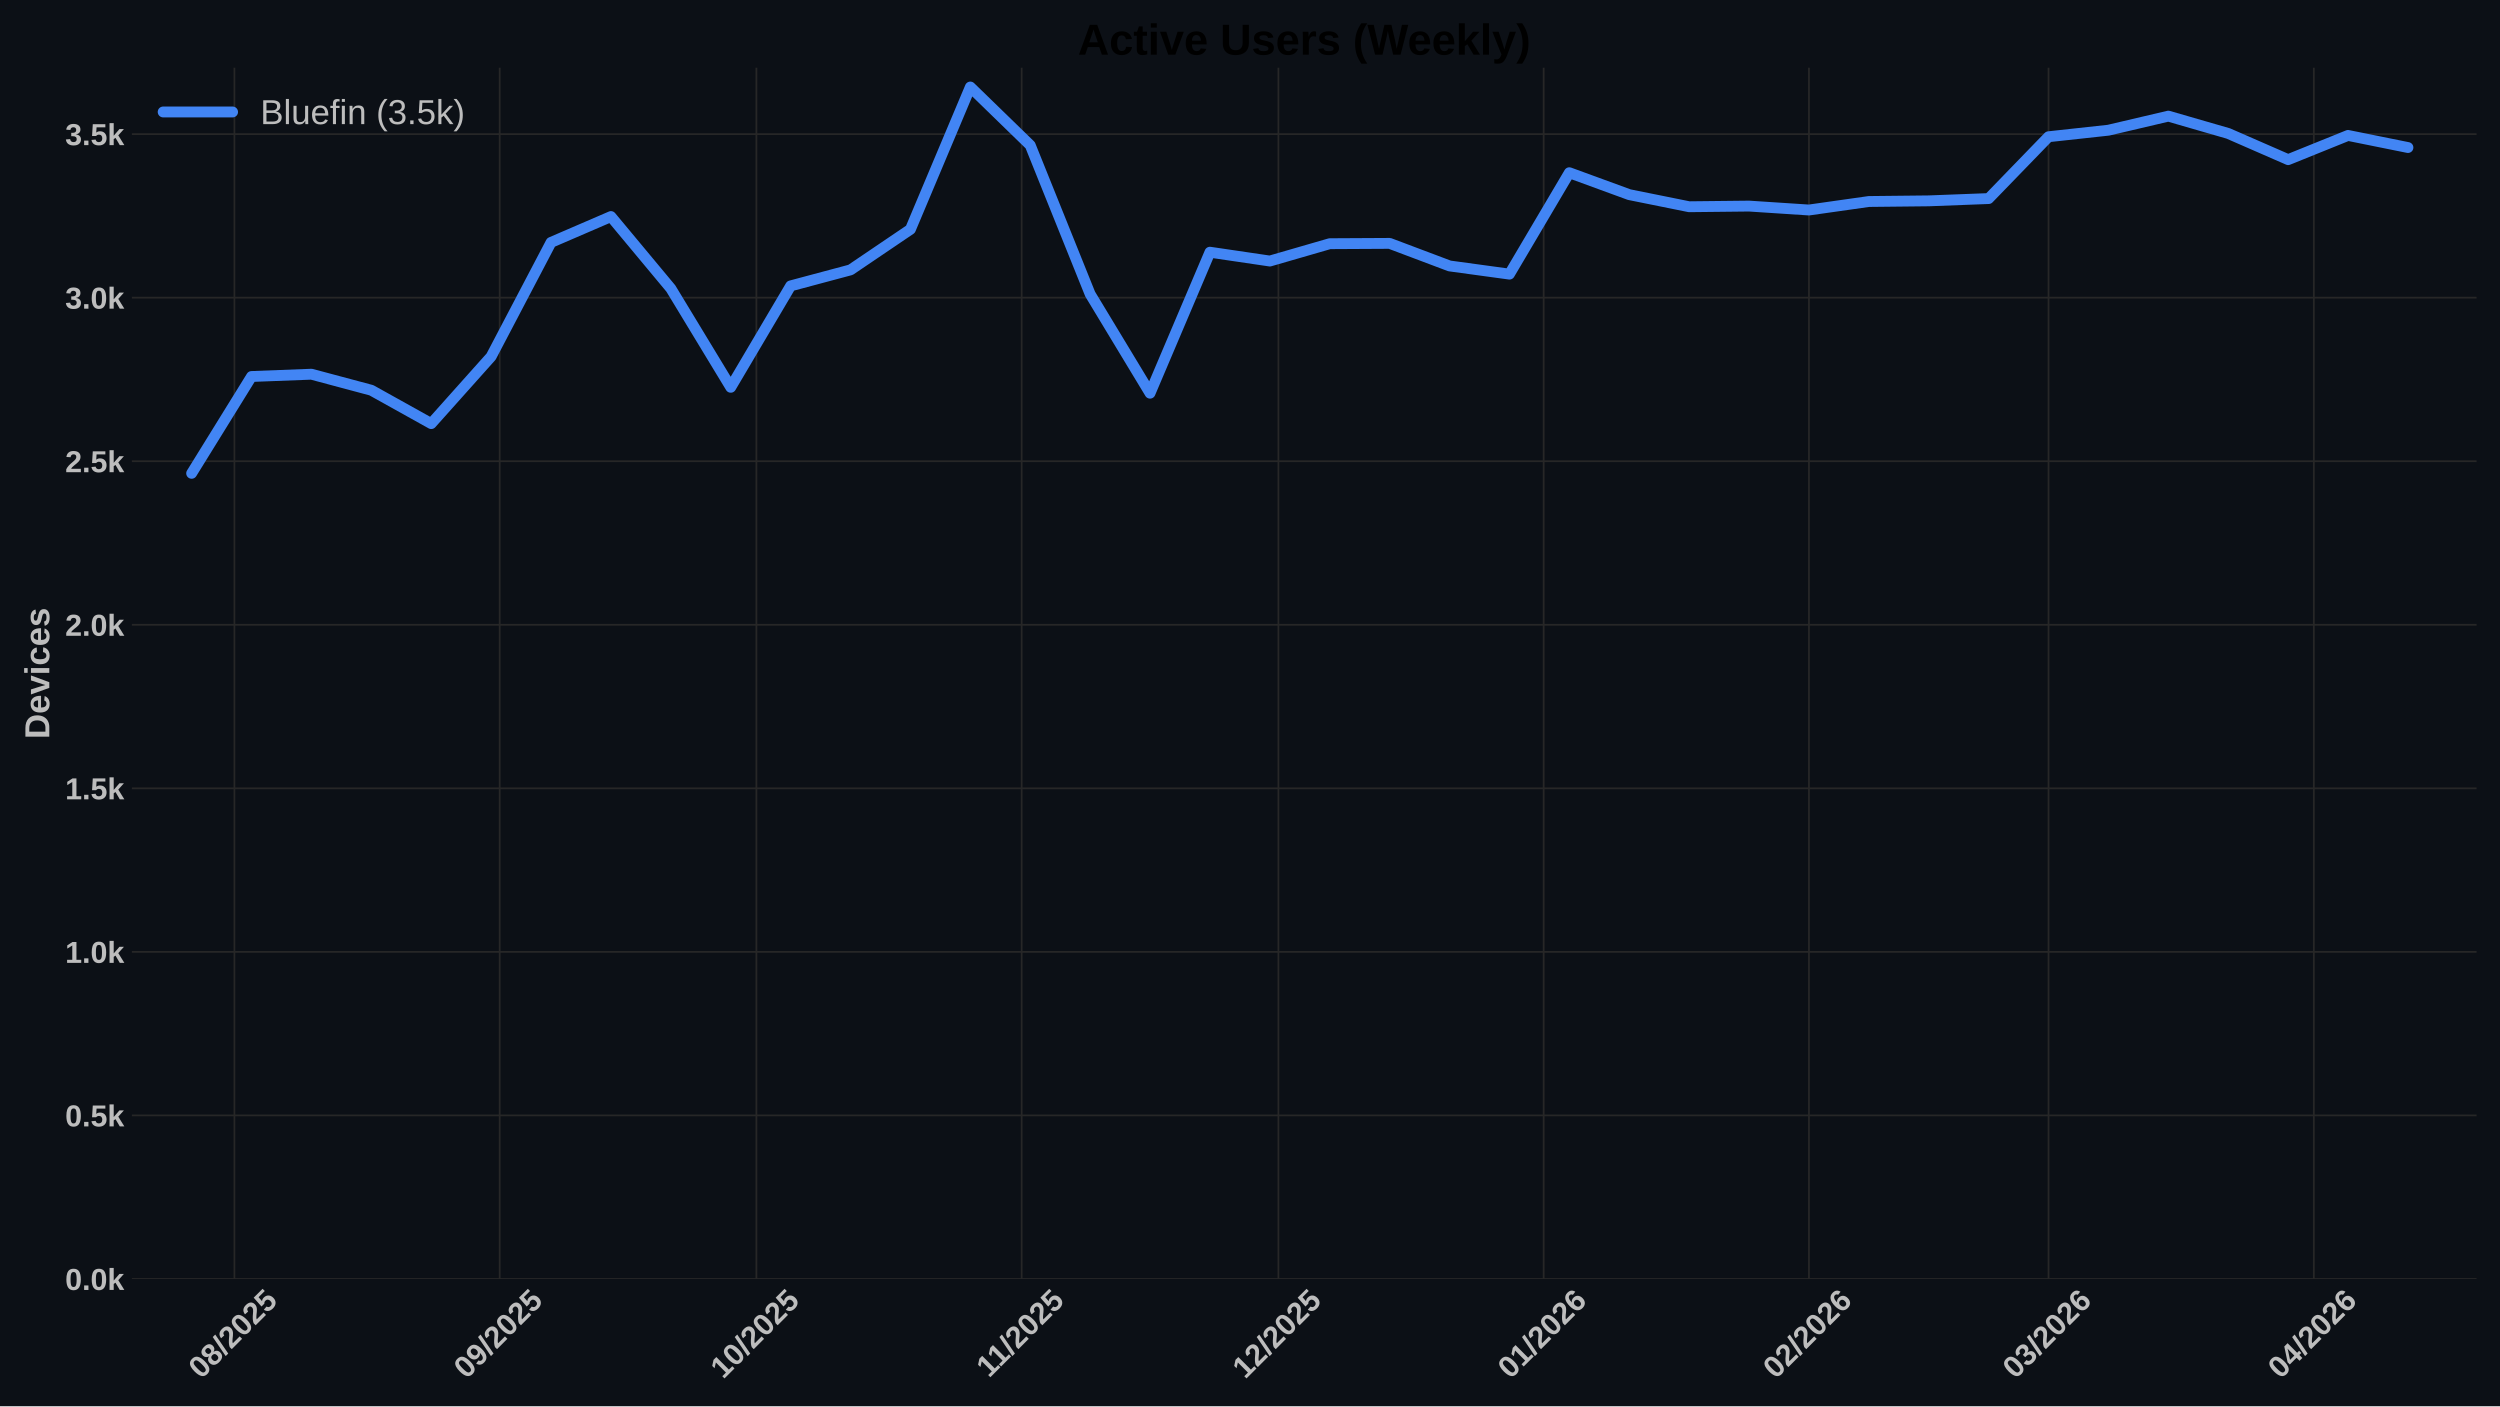
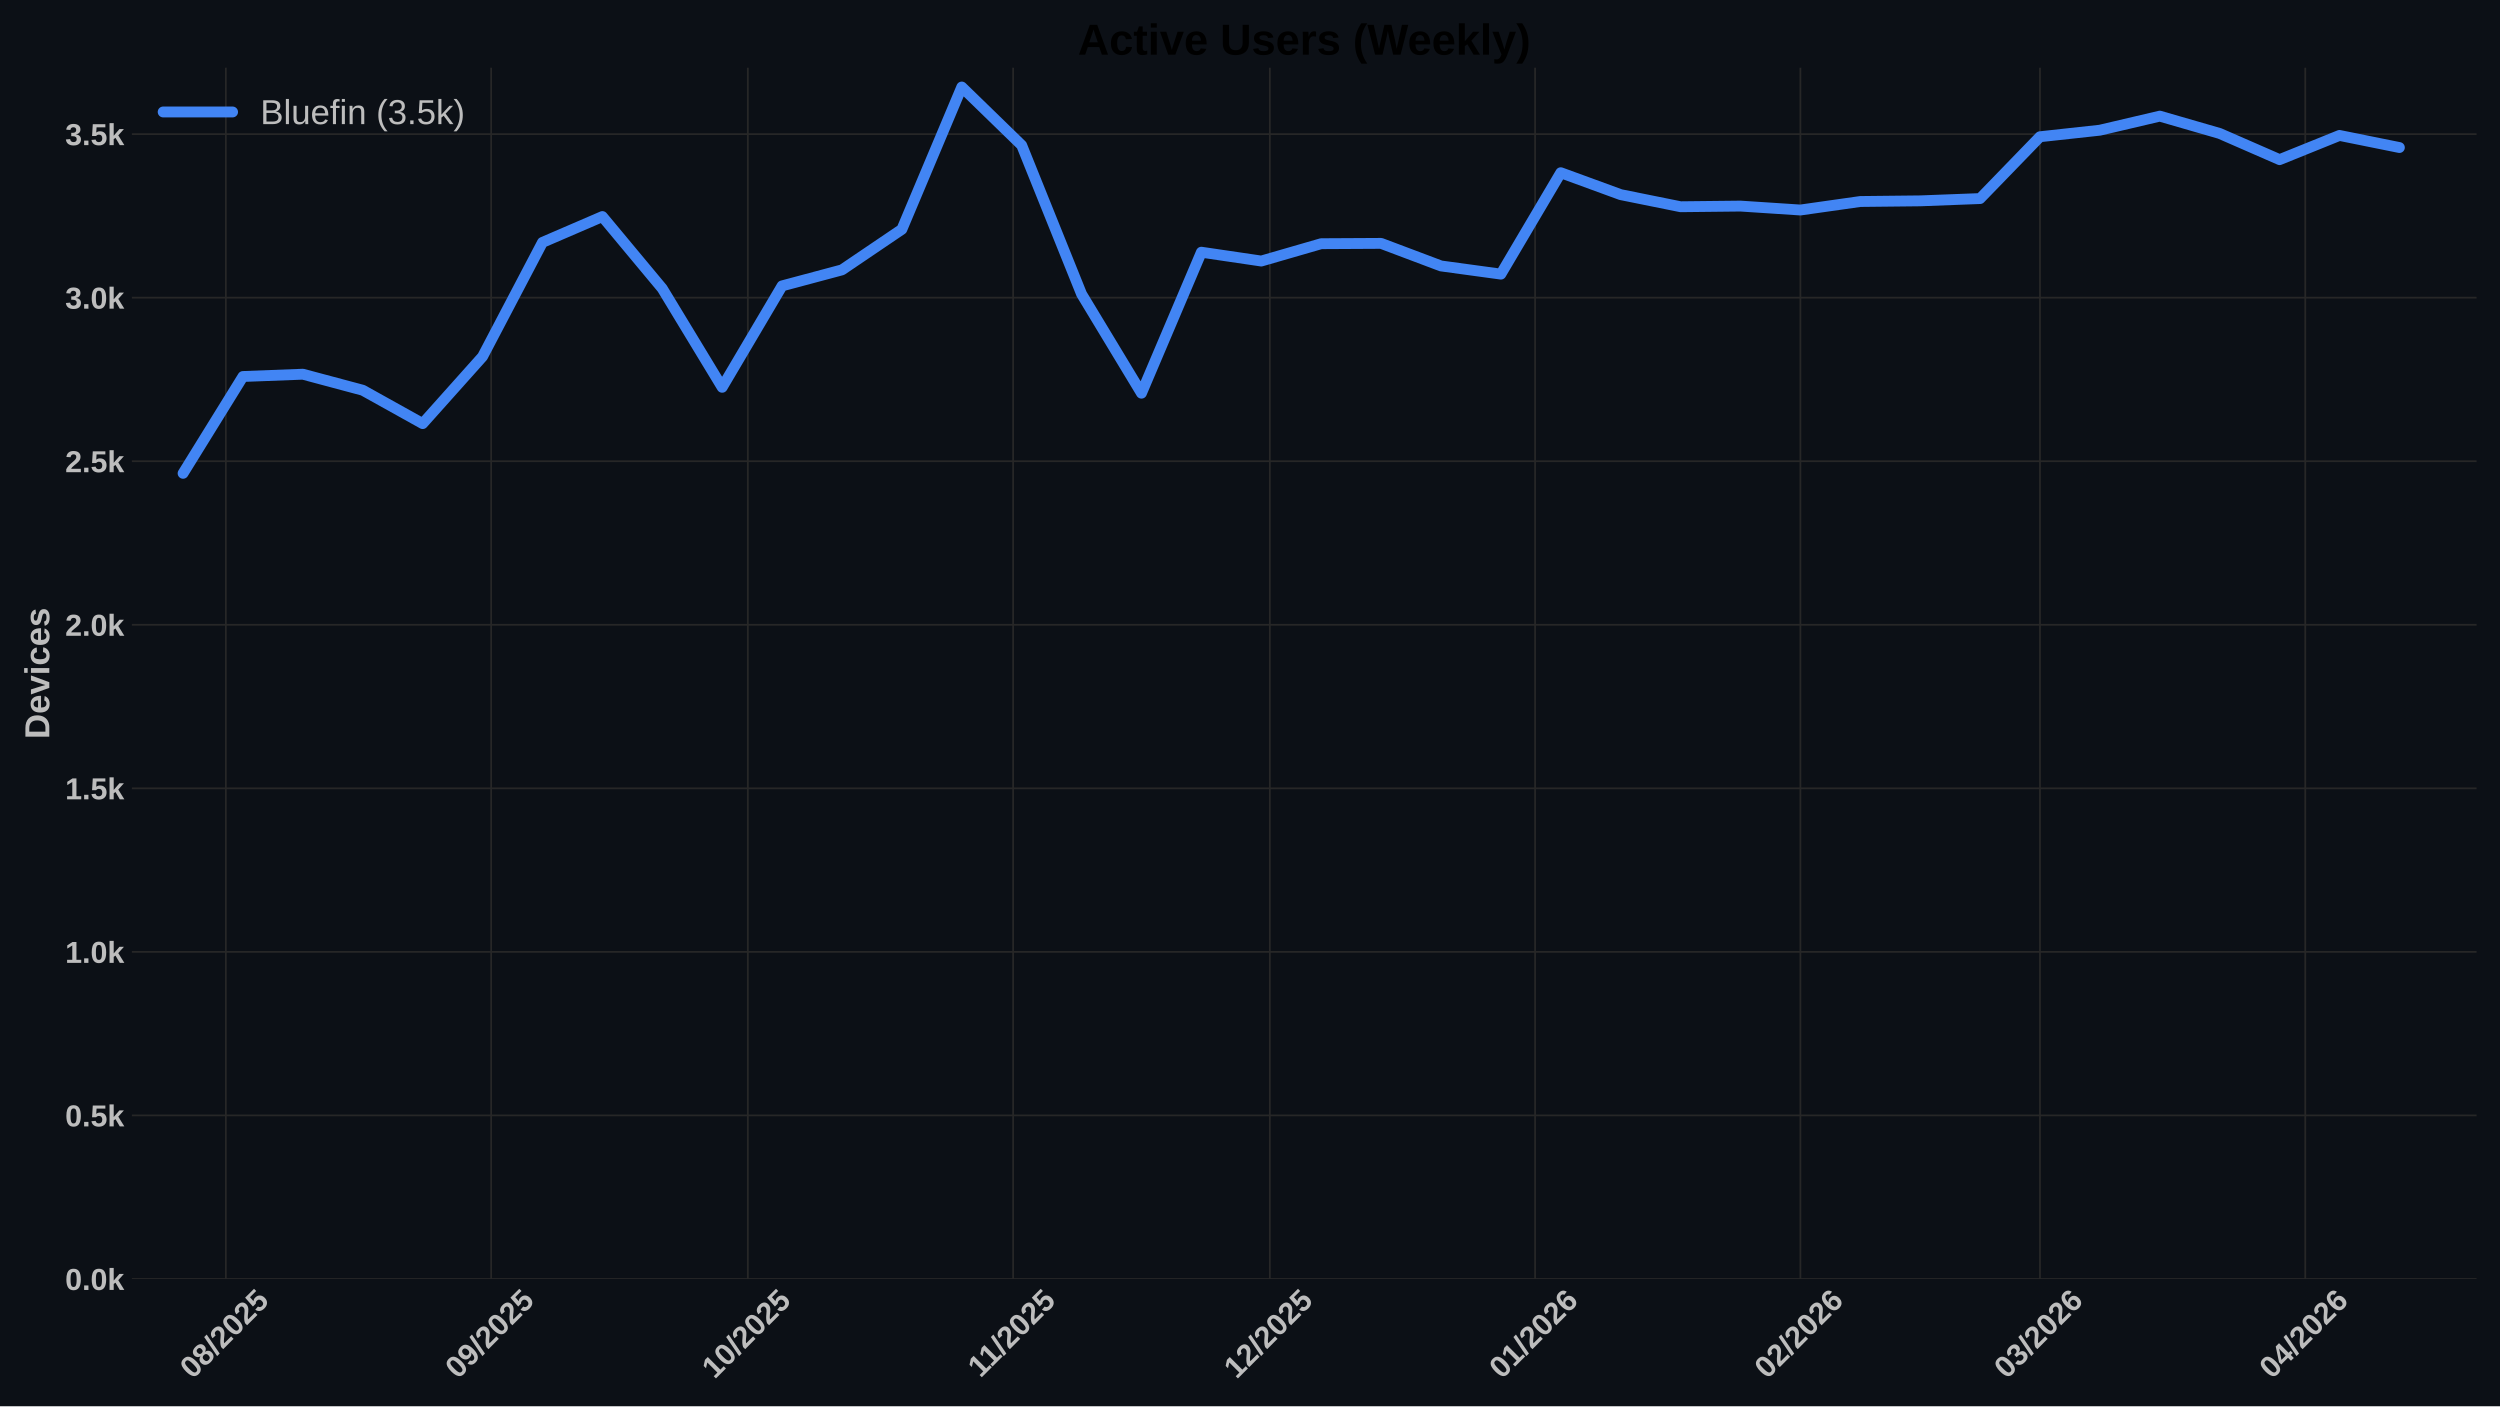
<svg xmlns="http://www.w3.org/2000/svg" xmlns:xlink="http://www.w3.org/1999/xlink" width="1152pt" height="648pt" viewBox="0 0 1152 648" version="1.1">
  <defs>
    <style type="text/css">*{stroke-linejoin: round; stroke-linecap: butt}</style>
  </defs>
  <g id="figure_1">
    <g id="patch_1">
      <path d="M 0 648  L 1152 648  L 1152 0  L 0 0  z " style="fill: #0c1016" />
    </g>
    <g id="axes_1">
      <g id="patch_2">
        <path d="M 60.78 589.343  L 1141.2 589.343  L 1141.2 31.2  L 60.78 31.2  z " style="fill: #0c1016" />
      </g>
      <g id="matplotlib.axis_1">
        <g id="xtick_1">
          <g id="line2d_1">
-             <path d="M 108.023 589.343  L 108.023 31.2  " clip-path="url(#p910d675ae1)" style="fill: none; stroke: #272727; stroke-width: 0.8; stroke-linecap: round" />
+             <path d="M 104.078 589.343  L 104.078 31.2  " clip-path="url(#p07242f2005)" style="fill: none; stroke: #272727; stroke-width: 0.8; stroke-linecap: round" />
          </g>
          <g id="line2d_2" />
          <g id="text_1">
-             <g style="fill: #bdbdbd" transform="translate(92.69318 635.7977) rotate(-45) scale(0.14 -0.14)">
+             <g style="fill: #bdbdbd" transform="translate(88.74729 635.7977) rotate(-45) scale(0.14 -0.14)">
              <defs>
                <path id="LiberationSans-Bold-30" d="M 3297 2203  Q 3297 1088 2914 512  Q 2531 -63 1766 -63  Q 253 -63 253 2203  Q 253 2994 418 3494  Q 584 3994 915 4231  Q 1247 4469 1791 4469  Q 2572 4469 2934 3903  Q 3297 3338 3297 2203  z M 2416 2203  Q 2416 2813 2356 3150  Q 2297 3488 2165 3634  Q 2034 3781 1784 3781  Q 1519 3781 1383 3632  Q 1247 3484 1189 3148  Q 1131 2813 1131 2203  Q 1131 1600 1192 1261  Q 1253 922 1386 775  Q 1519 628 1772 628  Q 2022 628 2158 783  Q 2294 938 2355 1278  Q 2416 1619 2416 2203  z " transform="scale(0.015625)" />
                <path id="LiberationSans-Bold-38" d="M 3363 1241  Q 3363 622 2953 279  Q 2544 -63 1784 -63  Q 1031 -63 617 278  Q 203 619 203 1234  Q 203 1656 447 1945  Q 691 2234 1100 2303  L 1100 2316  Q 744 2394 525 2669  Q 306 2944 306 3303  Q 306 3844 689 4156  Q 1072 4469 1772 4469  Q 2488 4469 2870 4164  Q 3253 3859 3253 3297  Q 3253 2938 3036 2666  Q 2819 2394 2453 2322  L 2453 2309  Q 2878 2241 3120 1961  Q 3363 1681 3363 1241  z M 2350 3250  Q 2350 3563 2206 3708  Q 2063 3853 1772 3853  Q 1203 3853 1203 3250  Q 1203 2619 1778 2619  Q 2066 2619 2208 2766  Q 2350 2913 2350 3250  z M 2453 1313  Q 2453 2003 1766 2003  Q 1447 2003 1276 1822  Q 1106 1641 1106 1300  Q 1106 913 1275 734  Q 1444 556 1791 556  Q 2131 556 2292 734  Q 2453 913 2453 1313  z " transform="scale(0.015625)" />
                <path id="LiberationSans-Bold-2f" d="M 63 -128  L 972 4638  L 1716 4638  L 822 -128  L 63 -128  z " transform="scale(0.015625)" />
                <path id="LiberationSans-Bold-32" d="M 222 0  L 222 609  Q 394 988 711 1347  Q 1028 1706 1509 2097  Q 1972 2472 2158 2715  Q 2344 2959 2344 3194  Q 2344 3769 1766 3769  Q 1484 3769 1336 3617  Q 1188 3466 1144 3163  L 259 3213  Q 334 3825 717 4147  Q 1100 4469 1759 4469  Q 2472 4469 2853 4144  Q 3234 3819 3234 3231  Q 3234 2922 3112 2672  Q 2991 2422 2800 2211  Q 2609 2000 2376 1815  Q 2144 1631 1925 1456  Q 1706 1281 1526 1103  Q 1347 925 1259 722  L 3303 722  L 3303 0  L 222 0  z " transform="scale(0.015625)" />
                <path id="LiberationSans-Bold-35" d="M 3381 1466  Q 3381 766 2945 351  Q 2509 -63 1750 -63  Q 1088 -63 689 235  Q 291 534 197 1100  L 1075 1172  Q 1144 891 1319 762  Q 1494 634 1759 634  Q 2088 634 2283 843  Q 2478 1053 2478 1447  Q 2478 1794 2293 2001  Q 2109 2209 1778 2209  Q 1413 2209 1181 1925  L 325 1925  L 478 4403  L 3125 4403  L 3125 3750  L 1275 3750  L 1203 2638  Q 1522 2919 2000 2919  Q 2628 2919 3004 2528  Q 3381 2138 3381 1466  z " transform="scale(0.015625)" />
              </defs>
              <use xlink:href="#LiberationSans-Bold-30" />
              <use xlink:href="#LiberationSans-Bold-38" transform="translate(55.61523 0)" />
              <use xlink:href="#LiberationSans-Bold-2f" transform="translate(111.2305 0)" />
              <use xlink:href="#LiberationSans-Bold-32" transform="translate(139.0137 0)" />
              <use xlink:href="#LiberationSans-Bold-30" transform="translate(194.6289 0)" />
              <use xlink:href="#LiberationSans-Bold-32" transform="translate(250.2441 0)" />
              <use xlink:href="#LiberationSans-Bold-35" transform="translate(305.8594 0)" />
            </g>
          </g>
        </g>
        <g id="xtick_2">
          <g id="line2d_3">
-             <path d="M 230.261 589.343  L 230.261 31.2  " clip-path="url(#p910d675ae1)" style="fill: none; stroke: #272727; stroke-width: 0.8; stroke-linecap: round" />
+             <path d="M 226.315 589.343  L 226.315 31.2  " clip-path="url(#p07242f2005)" style="fill: none; stroke: #272727; stroke-width: 0.8; stroke-linecap: round" />
          </g>
          <g id="line2d_4" />
          <g id="text_2">
-             <g style="fill: #bdbdbd" transform="translate(214.9305 635.7977) rotate(-45) scale(0.14 -0.14)">
+             <g style="fill: #bdbdbd" transform="translate(210.9846 635.7977) rotate(-45) scale(0.14 -0.14)">
              <defs>
                <path id="LiberationSans-Bold-39" d="M 3322 2272  Q 3322 1100 2894 518  Q 2466 -63 1678 -63  Q 1097 -63 767 185  Q 438 434 300 972  L 1125 1088  Q 1247 628 1688 628  Q 2056 628 2254 981  Q 2453 1334 2459 2028  Q 2341 1794 2070 1661  Q 1800 1528 1488 1528  Q 906 1528 564 1923  Q 222 2319 222 2994  Q 222 3688 623 4078  Q 1025 4469 1759 4469  Q 2550 4469 2936 3920  Q 3322 3372 3322 2272  z M 2394 2888  Q 2394 3297 2214 3539  Q 2034 3781 1738 3781  Q 1447 3781 1280 3570  Q 1113 3359 1113 2988  Q 1113 2622 1278 2401  Q 1444 2181 1741 2181  Q 2022 2181 2208 2373  Q 2394 2566 2394 2888  z " transform="scale(0.015625)" />
              </defs>
              <use xlink:href="#LiberationSans-Bold-30" />
              <use xlink:href="#LiberationSans-Bold-39" transform="translate(55.61523 0)" />
              <use xlink:href="#LiberationSans-Bold-2f" transform="translate(111.2305 0)" />
              <use xlink:href="#LiberationSans-Bold-32" transform="translate(139.0137 0)" />
              <use xlink:href="#LiberationSans-Bold-30" transform="translate(194.6289 0)" />
              <use xlink:href="#LiberationSans-Bold-32" transform="translate(250.2441 0)" />
              <use xlink:href="#LiberationSans-Bold-35" transform="translate(305.8594 0)" />
            </g>
          </g>
        </g>
        <g id="xtick_3">
          <g id="line2d_5">
-             <path d="M 348.555 589.343  L 348.555 31.2  " clip-path="url(#p910d675ae1)" style="fill: none; stroke: #272727; stroke-width: 0.8; stroke-linecap: round" />
+             <path d="M 344.609 589.343  L 344.609 31.2  " clip-path="url(#p07242f2005)" style="fill: none; stroke: #272727; stroke-width: 0.8; stroke-linecap: round" />
          </g>
          <g id="line2d_6" />
          <g id="text_3">
-             <g style="fill: #bdbdbd" transform="translate(333.2246 635.7977) rotate(-45) scale(0.14 -0.14)">
+             <g style="fill: #bdbdbd" transform="translate(329.2787 635.7977) rotate(-45) scale(0.14 -0.14)">
              <defs>
                <path id="LiberationSans-Bold-31" d="M 403 0  L 403 653  L 1494 653  L 1494 3656  L 438 2997  L 438 3688  L 1541 4403  L 2372 4403  L 2372 653  L 3381 653  L 3381 0  L 403 0  z " transform="scale(0.015625)" />
              </defs>
              <use xlink:href="#LiberationSans-Bold-31" />
              <use xlink:href="#LiberationSans-Bold-30" transform="translate(55.61523 0)" />
              <use xlink:href="#LiberationSans-Bold-2f" transform="translate(111.2305 0)" />
              <use xlink:href="#LiberationSans-Bold-32" transform="translate(139.0137 0)" />
              <use xlink:href="#LiberationSans-Bold-30" transform="translate(194.6289 0)" />
              <use xlink:href="#LiberationSans-Bold-32" transform="translate(250.2441 0)" />
              <use xlink:href="#LiberationSans-Bold-35" transform="translate(305.8594 0)" />
            </g>
          </g>
        </g>
        <g id="xtick_4">
          <g id="line2d_7">
-             <path d="M 470.792 589.343  L 470.792 31.2  " clip-path="url(#p910d675ae1)" style="fill: none; stroke: #272727; stroke-width: 0.8; stroke-linecap: round" />
+             <path d="M 466.846 589.343  L 466.846 31.2  " clip-path="url(#p07242f2005)" style="fill: none; stroke: #272727; stroke-width: 0.8; stroke-linecap: round" />
          </g>
          <g id="line2d_8" />
          <g id="text_4">
-             <g style="fill: #bdbdbd" transform="translate(455.7342 635.2532) rotate(-45) scale(0.14 -0.14)">
+             <g style="fill: #bdbdbd" transform="translate(451.7883 635.2532) rotate(-45) scale(0.14 -0.14)">
              <use xlink:href="#LiberationSans-Bold-31" />
              <use xlink:href="#LiberationSans-Bold-31" transform="translate(50.11523 0)" />
              <use xlink:href="#LiberationSans-Bold-2f" transform="translate(105.7305 0)" />
              <use xlink:href="#LiberationSans-Bold-32" transform="translate(133.5137 0)" />
              <use xlink:href="#LiberationSans-Bold-30" transform="translate(189.1289 0)" />
              <use xlink:href="#LiberationSans-Bold-32" transform="translate(244.7441 0)" />
              <use xlink:href="#LiberationSans-Bold-35" transform="translate(300.3594 0)" />
            </g>
          </g>
        </g>
        <g id="xtick_5">
          <g id="line2d_9">
-             <path d="M 589.086 589.343  L 589.086 31.2  " clip-path="url(#p910d675ae1)" style="fill: none; stroke: #272727; stroke-width: 0.8; stroke-linecap: round" />
+             <path d="M 585.141 589.343  L 585.141 31.2  " clip-path="url(#p07242f2005)" style="fill: none; stroke: #272727; stroke-width: 0.8; stroke-linecap: round" />
          </g>
          <g id="line2d_10" />
          <g id="text_5">
-             <g style="fill: #bdbdbd" transform="translate(573.7561 635.7977) rotate(-45) scale(0.14 -0.14)">
+             <g style="fill: #bdbdbd" transform="translate(569.8102 635.7977) rotate(-45) scale(0.14 -0.14)">
              <use xlink:href="#LiberationSans-Bold-31" />
              <use xlink:href="#LiberationSans-Bold-32" transform="translate(55.61523 0)" />
              <use xlink:href="#LiberationSans-Bold-2f" transform="translate(111.2305 0)" />
              <use xlink:href="#LiberationSans-Bold-32" transform="translate(139.0137 0)" />
              <use xlink:href="#LiberationSans-Bold-30" transform="translate(194.6289 0)" />
              <use xlink:href="#LiberationSans-Bold-32" transform="translate(250.2441 0)" />
              <use xlink:href="#LiberationSans-Bold-35" transform="translate(305.8594 0)" />
            </g>
          </g>
        </g>
        <g id="xtick_6">
          <g id="line2d_11">
-             <path d="M 711.324 589.343  L 711.324 31.2  " clip-path="url(#p910d675ae1)" style="fill: none; stroke: #272727; stroke-width: 0.8; stroke-linecap: round" />
+             <path d="M 707.378 589.343  L 707.378 31.2  " clip-path="url(#p07242f2005)" style="fill: none; stroke: #272727; stroke-width: 0.8; stroke-linecap: round" />
          </g>
          <g id="line2d_12" />
          <g id="text_6">
-             <g style="fill: #bdbdbd" transform="translate(695.9934 635.7977) rotate(-45) scale(0.14 -0.14)">
+             <g style="fill: #bdbdbd" transform="translate(692.0475 635.7977) rotate(-45) scale(0.14 -0.14)">
              <defs>
                <path id="LiberationSans-Bold-36" d="M 3328 1441  Q 3328 738 2934 337  Q 2541 -63 1847 -63  Q 1069 -63 651 482  Q 234 1028 234 2100  Q 234 3278 657 3873  Q 1081 4469 1869 4469  Q 2428 4469 2751 4222  Q 3075 3975 3209 3456  L 2381 3341  Q 2263 3775 1850 3775  Q 1497 3775 1295 3422  Q 1094 3069 1094 2350  Q 1234 2584 1484 2709  Q 1734 2834 2050 2834  Q 2641 2834 2984 2459  Q 3328 2084 3328 1441  z M 2447 1416  Q 2447 1791 2273 1989  Q 2100 2188 1797 2188  Q 1506 2188 1331 2002  Q 1156 1816 1156 1509  Q 1156 1125 1339 873  Q 1522 622 1819 622  Q 2116 622 2281 833  Q 2447 1044 2447 1416  z " transform="scale(0.015625)" />
              </defs>
              <use xlink:href="#LiberationSans-Bold-30" />
              <use xlink:href="#LiberationSans-Bold-31" transform="translate(55.61523 0)" />
              <use xlink:href="#LiberationSans-Bold-2f" transform="translate(111.2305 0)" />
              <use xlink:href="#LiberationSans-Bold-32" transform="translate(139.0137 0)" />
              <use xlink:href="#LiberationSans-Bold-30" transform="translate(194.6289 0)" />
              <use xlink:href="#LiberationSans-Bold-32" transform="translate(250.2441 0)" />
              <use xlink:href="#LiberationSans-Bold-36" transform="translate(305.8594 0)" />
            </g>
          </g>
        </g>
        <g id="xtick_7">
          <g id="line2d_13">
-             <path d="M 833.561 589.343  L 833.561 31.2  " clip-path="url(#p910d675ae1)" style="fill: none; stroke: #272727; stroke-width: 0.8; stroke-linecap: round" />
+             <path d="M 829.615 589.343  L 829.615 31.2  " clip-path="url(#p07242f2005)" style="fill: none; stroke: #272727; stroke-width: 0.8; stroke-linecap: round" />
          </g>
          <g id="line2d_14" />
          <g id="text_7">
-             <g style="fill: #bdbdbd" transform="translate(818.2307 635.7977) rotate(-45) scale(0.14 -0.14)">
+             <g style="fill: #bdbdbd" transform="translate(814.2848 635.7977) rotate(-45) scale(0.14 -0.14)">
              <use xlink:href="#LiberationSans-Bold-30" />
              <use xlink:href="#LiberationSans-Bold-32" transform="translate(55.61523 0)" />
              <use xlink:href="#LiberationSans-Bold-2f" transform="translate(111.2305 0)" />
              <use xlink:href="#LiberationSans-Bold-32" transform="translate(139.0137 0)" />
              <use xlink:href="#LiberationSans-Bold-30" transform="translate(194.6289 0)" />
              <use xlink:href="#LiberationSans-Bold-32" transform="translate(250.2441 0)" />
              <use xlink:href="#LiberationSans-Bold-36" transform="translate(305.8594 0)" />
            </g>
          </g>
        </g>
        <g id="xtick_8">
          <g id="line2d_15">
-             <path d="M 943.969 589.343  L 943.969 31.2  " clip-path="url(#p910d675ae1)" style="fill: none; stroke: #272727; stroke-width: 0.8; stroke-linecap: round" />
+             <path d="M 940.023 589.343  L 940.023 31.2  " clip-path="url(#p07242f2005)" style="fill: none; stroke: #272727; stroke-width: 0.8; stroke-linecap: round" />
          </g>
          <g id="line2d_16" />
          <g id="text_8">
-             <g style="fill: #bdbdbd" transform="translate(928.6386 635.7977) rotate(-45) scale(0.14 -0.14)">
+             <g style="fill: #bdbdbd" transform="translate(924.6927 635.7977) rotate(-45) scale(0.14 -0.14)">
              <defs>
                <path id="LiberationSans-Bold-33" d="M 3328 1222  Q 3328 603 2922 265  Q 2516 -72 1766 -72  Q 1056 -72 637 254  Q 219 581 147 1197  L 1041 1275  Q 1125 641 1763 641  Q 2078 641 2253 797  Q 2428 953 2428 1275  Q 2428 1569 2215 1725  Q 2003 1881 1584 1881  L 1278 1881  L 1278 2591  L 1566 2591  Q 1944 2591 2134 2745  Q 2325 2900 2325 3188  Q 2325 3459 2173 3614  Q 2022 3769 1731 3769  Q 1459 3769 1292 3619  Q 1125 3469 1100 3194  L 222 3256  Q 291 3825 694 4147  Q 1097 4469 1747 4469  Q 2438 4469 2827 4158  Q 3216 3847 3216 3297  Q 3216 2884 2973 2618  Q 2731 2353 2275 2266  L 2275 2253  Q 2781 2194 3054 1920  Q 3328 1647 3328 1222  z " transform="scale(0.015625)" />
              </defs>
              <use xlink:href="#LiberationSans-Bold-30" />
              <use xlink:href="#LiberationSans-Bold-33" transform="translate(55.61523 0)" />
              <use xlink:href="#LiberationSans-Bold-2f" transform="translate(111.2305 0)" />
              <use xlink:href="#LiberationSans-Bold-32" transform="translate(139.0137 0)" />
              <use xlink:href="#LiberationSans-Bold-30" transform="translate(194.6289 0)" />
              <use xlink:href="#LiberationSans-Bold-32" transform="translate(250.2441 0)" />
              <use xlink:href="#LiberationSans-Bold-36" transform="translate(305.8594 0)" />
            </g>
          </g>
        </g>
        <g id="xtick_9">
          <g id="line2d_17">
-             <path d="M 1066.206 589.343  L 1066.206 31.2  " clip-path="url(#p910d675ae1)" style="fill: none; stroke: #272727; stroke-width: 0.8; stroke-linecap: round" />
+             <path d="M 1062.26 589.343  L 1062.26 31.2  " clip-path="url(#p07242f2005)" style="fill: none; stroke: #272727; stroke-width: 0.8; stroke-linecap: round" />
          </g>
          <g id="line2d_18" />
          <g id="text_9">
-             <g style="fill: #bdbdbd" transform="translate(1050.876 635.7977) rotate(-45) scale(0.14 -0.14)">
+             <g style="fill: #bdbdbd" transform="translate(1046.93 635.7977) rotate(-45) scale(0.14 -0.14)">
              <defs>
                <path id="LiberationSans-Bold-34" d="M 2938 897  L 2938 0  L 2100 0  L 2100 897  L 97 897  L 97 1556  L 1956 4403  L 2938 4403  L 2938 1550  L 3525 1550  L 3525 897  L 2938 897  z M 2100 2991  Q 2100 3159 2111 3356  Q 2122 3553 2128 3609  Q 2047 3434 1834 3103  L 813 1550  L 2100 1550  L 2100 2991  z " transform="scale(0.015625)" />
              </defs>
              <use xlink:href="#LiberationSans-Bold-30" />
              <use xlink:href="#LiberationSans-Bold-34" transform="translate(55.61523 0)" />
              <use xlink:href="#LiberationSans-Bold-2f" transform="translate(111.2305 0)" />
              <use xlink:href="#LiberationSans-Bold-32" transform="translate(139.0137 0)" />
              <use xlink:href="#LiberationSans-Bold-30" transform="translate(194.6289 0)" />
              <use xlink:href="#LiberationSans-Bold-32" transform="translate(250.2441 0)" />
              <use xlink:href="#LiberationSans-Bold-36" transform="translate(305.8594 0)" />
            </g>
          </g>
        </g>
      </g>
      <g id="matplotlib.axis_2">
        <g id="ytick_1">
          <g id="line2d_19">
-             <path d="M 60.78 589.343  L 1141.2 589.343  " clip-path="url(#p910d675ae1)" style="fill: none; stroke: #272727; stroke-width: 0.8; stroke-linecap: round" />
+             <path d="M 60.78 589.343  L 1141.2 589.343  " clip-path="url(#p07242f2005)" style="fill: none; stroke: #272727; stroke-width: 0.8; stroke-linecap: round" />
          </g>
          <g id="line2d_20" />
          <g id="text_10">
            <g style="fill: #bdbdbd" transform="translate(30.03469 594.416) scale(0.14 -0.14)">
              <defs>
                <path id="LiberationSans-Bold-2e" d="M 434 0  L 434 953  L 1338 953  L 1338 0  L 434 0  z " transform="scale(0.015625)" />
                <path id="LiberationSans-Bold-6b" d="M 2606 0  L 1703 1531  L 1325 1269  L 1325 0  L 447 0  L 447 4638  L 1325 4638  L 1325 1981  L 2531 3381  L 3475 3381  L 2288 2063  L 3566 0  L 2606 0  z " transform="scale(0.015625)" />
              </defs>
              <use xlink:href="#LiberationSans-Bold-30" />
              <use xlink:href="#LiberationSans-Bold-2e" transform="translate(55.61523 0)" />
              <use xlink:href="#LiberationSans-Bold-30" transform="translate(83.39844 0)" />
              <use xlink:href="#LiberationSans-Bold-6b" transform="translate(139.0137 0)" />
            </g>
          </g>
        </g>
        <g id="ytick_2">
          <g id="line2d_21">
-             <path d="M 60.78 513.981  L 1141.2 513.981  " clip-path="url(#p910d675ae1)" style="fill: none; stroke: #272727; stroke-width: 0.8; stroke-linecap: round" />
+             <path d="M 60.78 513.981  L 1141.2 513.981  " clip-path="url(#p07242f2005)" style="fill: none; stroke: #272727; stroke-width: 0.8; stroke-linecap: round" />
          </g>
          <g id="line2d_22" />
          <g id="text_11">
            <g style="fill: #bdbdbd" transform="translate(30.03469 519.0534) scale(0.14 -0.14)">
              <use xlink:href="#LiberationSans-Bold-30" />
              <use xlink:href="#LiberationSans-Bold-2e" transform="translate(55.61523 0)" />
              <use xlink:href="#LiberationSans-Bold-35" transform="translate(83.39844 0)" />
              <use xlink:href="#LiberationSans-Bold-6b" transform="translate(139.0137 0)" />
            </g>
          </g>
        </g>
        <g id="ytick_3">
          <g id="line2d_23">
-             <path d="M 60.78 438.618  L 1141.2 438.618  " clip-path="url(#p910d675ae1)" style="fill: none; stroke: #272727; stroke-width: 0.8; stroke-linecap: round" />
+             <path d="M 60.78 438.618  L 1141.2 438.618  " clip-path="url(#p07242f2005)" style="fill: none; stroke: #272727; stroke-width: 0.8; stroke-linecap: round" />
          </g>
          <g id="line2d_24" />
          <g id="text_12">
            <g style="fill: #bdbdbd" transform="translate(30.03469 443.6907) scale(0.14 -0.14)">
              <use xlink:href="#LiberationSans-Bold-31" />
              <use xlink:href="#LiberationSans-Bold-2e" transform="translate(55.61523 0)" />
              <use xlink:href="#LiberationSans-Bold-30" transform="translate(83.39844 0)" />
              <use xlink:href="#LiberationSans-Bold-6b" transform="translate(139.0137 0)" />
            </g>
          </g>
        </g>
        <g id="ytick_4">
          <g id="line2d_25">
-             <path d="M 60.78 363.255  L 1141.2 363.255  " clip-path="url(#p910d675ae1)" style="fill: none; stroke: #272727; stroke-width: 0.8; stroke-linecap: round" />
+             <path d="M 60.78 363.255  L 1141.2 363.255  " clip-path="url(#p07242f2005)" style="fill: none; stroke: #272727; stroke-width: 0.8; stroke-linecap: round" />
          </g>
          <g id="line2d_26" />
          <g id="text_13">
            <g style="fill: #bdbdbd" transform="translate(30.03469 368.3281) scale(0.14 -0.14)">
              <use xlink:href="#LiberationSans-Bold-31" />
              <use xlink:href="#LiberationSans-Bold-2e" transform="translate(55.61523 0)" />
              <use xlink:href="#LiberationSans-Bold-35" transform="translate(83.39844 0)" />
              <use xlink:href="#LiberationSans-Bold-6b" transform="translate(139.0137 0)" />
            </g>
          </g>
        </g>
        <g id="ytick_5">
          <g id="line2d_27">
-             <path d="M 60.78 287.893  L 1141.2 287.893  " clip-path="url(#p910d675ae1)" style="fill: none; stroke: #272727; stroke-width: 0.8; stroke-linecap: round" />
+             <path d="M 60.78 287.893  L 1141.2 287.893  " clip-path="url(#p07242f2005)" style="fill: none; stroke: #272727; stroke-width: 0.8; stroke-linecap: round" />
          </g>
          <g id="line2d_28" />
          <g id="text_14">
            <g style="fill: #bdbdbd" transform="translate(30.03469 292.9655) scale(0.14 -0.14)">
              <use xlink:href="#LiberationSans-Bold-32" />
              <use xlink:href="#LiberationSans-Bold-2e" transform="translate(55.61523 0)" />
              <use xlink:href="#LiberationSans-Bold-30" transform="translate(83.39844 0)" />
              <use xlink:href="#LiberationSans-Bold-6b" transform="translate(139.0137 0)" />
            </g>
          </g>
        </g>
        <g id="ytick_6">
          <g id="line2d_29">
-             <path d="M 60.78 212.53  L 1141.2 212.53  " clip-path="url(#p910d675ae1)" style="fill: none; stroke: #272727; stroke-width: 0.8; stroke-linecap: round" />
+             <path d="M 60.78 212.53  L 1141.2 212.53  " clip-path="url(#p07242f2005)" style="fill: none; stroke: #272727; stroke-width: 0.8; stroke-linecap: round" />
          </g>
          <g id="line2d_30" />
          <g id="text_15">
            <g style="fill: #bdbdbd" transform="translate(30.03469 217.6028) scale(0.14 -0.14)">
              <use xlink:href="#LiberationSans-Bold-32" />
              <use xlink:href="#LiberationSans-Bold-2e" transform="translate(55.61523 0)" />
              <use xlink:href="#LiberationSans-Bold-35" transform="translate(83.39844 0)" />
              <use xlink:href="#LiberationSans-Bold-6b" transform="translate(139.0137 0)" />
            </g>
          </g>
        </g>
        <g id="ytick_7">
          <g id="line2d_31">
-             <path d="M 60.78 137.167  L 1141.2 137.167  " clip-path="url(#p910d675ae1)" style="fill: none; stroke: #272727; stroke-width: 0.8; stroke-linecap: round" />
+             <path d="M 60.78 137.167  L 1141.2 137.167  " clip-path="url(#p07242f2005)" style="fill: none; stroke: #272727; stroke-width: 0.8; stroke-linecap: round" />
          </g>
          <g id="line2d_32" />
          <g id="text_16" style="fill: #bdbdbd">
            <g style="fill: #bdbdbd" transform="translate(30.03469 142.2402) scale(0.14 -0.14)">
              <use xlink:href="#LiberationSans-Bold-33" />
              <use xlink:href="#LiberationSans-Bold-2e" transform="translate(55.61523 0)" />
              <use xlink:href="#LiberationSans-Bold-30" transform="translate(83.39844 0)" />
              <use xlink:href="#LiberationSans-Bold-6b" transform="translate(139.0137 0)" />
            </g>
          </g>
        </g>
        <g id="ytick_8">
          <g id="line2d_33">
-             <path d="M 60.78 61.805  L 1141.2 61.805  " clip-path="url(#p910d675ae1)" style="fill: none; stroke: #272727; stroke-width: 0.8; stroke-linecap: round" />
+             <path d="M 60.78 61.805  L 1141.2 61.805  " clip-path="url(#p07242f2005)" style="fill: none; stroke: #272727; stroke-width: 0.8; stroke-linecap: round" />
          </g>
          <g id="line2d_34" />
          <g id="text_17">
            <g style="fill: #bdbdbd" transform="translate(30.03469 66.87758) scale(0.14 -0.14)">
              <use xlink:href="#LiberationSans-Bold-33" />
              <use xlink:href="#LiberationSans-Bold-2e" transform="translate(55.61523 0)" />
              <use xlink:href="#LiberationSans-Bold-35" transform="translate(83.39844 0)" />
              <use xlink:href="#LiberationSans-Bold-6b" transform="translate(139.0137 0)" />
            </g>
          </g>
        </g>
        <g id="text_18">
          <g style="fill: #bdbdbd" transform="translate(22.71469 340.5153) rotate(-90) scale(0.16 -0.16)">
            <defs>
              <path id="LiberationSans-Bold-44" d="M 4353 2234  Q 4353 1553 4086 1045  Q 3819 538 3330 269  Q 2841 0 2209 0  L 428 0  L 428 4403  L 2022 4403  Q 3134 4403 3743 3842  Q 4353 3281 4353 2234  z M 3425 2234  Q 3425 2944 3056 3317  Q 2688 3691 2003 3691  L 1350 3691  L 1350 713  L 2131 713  Q 2725 713 3075 1122  Q 3425 1531 3425 2234  z " transform="scale(0.015625)" />
              <path id="LiberationSans-Bold-65" d="M 1831 -63  Q 1069 -63 659 389  Q 250 841 250 1706  Q 250 2544 665 2994  Q 1081 3444 1844 3444  Q 2572 3444 2956 2961  Q 3341 2478 3341 1547  L 3341 1522  L 1172 1522  Q 1172 1028 1355 776  Q 1538 525 1875 525  Q 2341 525 2463 928  L 3291 856  Q 2931 -63 1831 -63  z M 1831 2891  Q 1522 2891 1355 2675  Q 1188 2459 1178 2072  L 2491 2072  Q 2466 2481 2294 2686  Q 2122 2891 1831 2891  z " transform="scale(0.015625)" />
              <path id="LiberationSans-Bold-76" d="M 2284 0  L 1234 0  L 25 3381  L 953 3381  L 1544 1491  Q 1591 1334 1766 709  Q 1797 838 1894 1159  Q 1991 1481 2613 3381  L 3531 3381  L 2284 0  z " transform="scale(0.015625)" />
              <path id="LiberationSans-Bold-69" d="M 447 3991  L 447 4638  L 1325 4638  L 1325 3991  L 447 3991  z M 447 0  L 447 3381  L 1325 3381  L 1325 0  L 447 0  z " transform="scale(0.015625)" />
              <path id="LiberationSans-Bold-63" d="M 1856 -63  Q 1088 -63 669 395  Q 250 853 250 1672  Q 250 2509 672 2976  Q 1094 3444 1869 3444  Q 2466 3444 2856 3144  Q 3247 2844 3347 2316  L 2463 2272  Q 2425 2531 2275 2686  Q 2125 2841 1850 2841  Q 1172 2841 1172 1706  Q 1172 538 1863 538  Q 2113 538 2281 695  Q 2450 853 2491 1166  L 3372 1125  Q 3325 778 3123 506  Q 2922 234 2594 85  Q 2266 -63 1856 -63  z " transform="scale(0.015625)" />
              <path id="LiberationSans-Bold-73" d="M 3297 988  Q 3297 497 2895 217  Q 2494 -63 1784 -63  Q 1088 -63 717 157  Q 347 378 225 844  L 997 959  Q 1063 719 1223 619  Q 1384 519 1784 519  Q 2153 519 2322 612  Q 2491 706 2491 906  Q 2491 1069 2355 1164  Q 2219 1259 1894 1325  Q 1150 1472 890 1598  Q 631 1725 495 1926  Q 359 2128 359 2422  Q 359 2906 732 3176  Q 1106 3447 1791 3447  Q 2394 3447 2761 3212  Q 3128 2978 3219 2534  L 2441 2453  Q 2403 2659 2256 2761  Q 2109 2863 1791 2863  Q 1478 2863 1322 2783  Q 1166 2703 1166 2516  Q 1166 2369 1286 2283  Q 1406 2197 1691 2141  Q 2088 2059 2395 1973  Q 2703 1888 2889 1769  Q 3075 1650 3186 1464  Q 3297 1278 3297 988  z " transform="scale(0.015625)" />
            </defs>
            <use xlink:href="#LiberationSans-Bold-44" />
            <use xlink:href="#LiberationSans-Bold-65" transform="translate(72.2168 0)" />
            <use xlink:href="#LiberationSans-Bold-76" transform="translate(127.832 0)" />
            <use xlink:href="#LiberationSans-Bold-69" transform="translate(183.4473 0)" />
            <use xlink:href="#LiberationSans-Bold-63" transform="translate(211.2305 0)" />
            <use xlink:href="#LiberationSans-Bold-65" transform="translate(266.8457 0)" />
            <use xlink:href="#LiberationSans-Bold-73" transform="translate(322.4609 0)" />
          </g>
        </g>
      </g>
      <g id="line2d_35">
-         <path d="M 88.308 218.107  L 115.91 173.492  L 143.512 172.437  L 171.114 179.823  L 198.716 195.197  L 226.318 164.298  L 253.92 111.695  L 281.522 99.788  L 309.124 132.947  L 336.726 178.466  L 364.327 131.741  L 391.929 124.356  L 419.531 105.666  L 447.133 40.1  L 474.735 66.929  L 502.337 135.509  L 529.939 181.179  L 557.541 116.217  L 585.143 120.286  L 612.745 112.298  L 640.347 112.147  L 667.949 122.547  L 695.551 126.315  L 723.153 79.59  L 750.755 89.689  L 778.357 95.266  L 805.959 94.964  L 833.561 96.773  L 861.163 92.854  L 888.765 92.553  L 916.367 91.498  L 943.969 63.011  L 971.571 59.996  L 999.173 53.515  L 1026.775 61.503  L 1054.377 73.561  L 1081.979 62.408  L 1109.581 67.985  " clip-path="url(#p910d675ae1)" style="fill: none; stroke: #4285f4; stroke-width: 5; stroke-linecap: round" />
+         <path d="M 84.362 218.107  L 111.964 173.492  L 139.566 172.437  L 167.168 179.823  L 194.77 195.197  L 222.372 164.298  L 249.974 111.695  L 277.576 99.788  L 305.178 132.947  L 332.78 178.466  L 360.382 131.741  L 387.984 124.356  L 415.586 105.666  L 443.188 40.1  L 470.789 66.929  L 498.391 135.509  L 525.993 181.179  L 553.595 116.217  L 581.197 120.286  L 608.799 112.298  L 636.401 112.147  L 664.003 122.547  L 691.605 126.315  L 719.207 79.59  L 746.809 89.689  L 774.411 95.266  L 802.013 94.964  L 829.615 96.773  L 857.217 92.854  L 884.819 92.553  L 912.421 91.498  L 940.023 63.011  L 967.625 59.996  L 995.227 53.515  L 1022.829 61.503  L 1050.431 73.561  L 1078.033 62.408  L 1105.635 67.985  " clip-path="url(#p07242f2005)" style="fill: none; stroke: #4285f4; stroke-width: 5; stroke-linecap: round" />
      </g>
      <g id="patch_3">
        <path d="M 60.78 589.343  L 60.78 31.2  " style="fill: none" />
      </g>
      <g id="patch_4">
        <path d="M 1141.2 589.343  L 1141.2 31.2  " style="fill: none" />
      </g>
      <g id="patch_5">
        <path d="M 60.78 589.343  L 1141.2 589.343  " style="fill: none" />
      </g>
      <g id="patch_6">
        <path d="M 60.78 31.2  L 1141.2 31.2  " style="fill: none" />
      </g>
      <g id="text_19">
        <g transform="translate(496.6791 25.2) scale(0.2 -0.2)">
          <defs>
            <path id="LiberationSans-Bold-41" d="M 3541 0  L 3150 1125  L 1472 1125  L 1081 0  L 159 0  L 1766 4403  L 2853 4403  L 4453 0  L 3541 0  z M 2309 3725  L 2291 3656  Q 2259 3544 2215 3400  Q 2172 3256 1678 1819  L 2944 1819  L 2509 3084  L 2375 3509  L 2309 3725  z " transform="scale(0.015625)" />
            <path id="LiberationSans-Bold-74" d="M 1313 -56  Q 925 -56 715 155  Q 506 366 506 794  L 506 2788  L 78 2788  L 78 3381  L 550 3381  L 825 4175  L 1375 4175  L 1375 3381  L 2016 3381  L 2016 2788  L 1375 2788  L 1375 1031  Q 1375 784 1469 667  Q 1563 550 1759 550  Q 1863 550 2053 594  L 2053 50  Q 1728 -56 1313 -56  z " transform="scale(0.015625)" />
            <path id="LiberationSans-Bold-20" transform="scale(0.015625)" />
            <path id="LiberationSans-Bold-55" d="M 2259 -63  Q 1350 -63 867 381  Q 384 825 384 1650  L 384 4403  L 1306 4403  L 1306 1722  Q 1306 1200 1554 929  Q 1803 659 2284 659  Q 2778 659 3043 942  Q 3309 1225 3309 1753  L 3309 4403  L 4231 4403  L 4231 1697  Q 4231 859 3714 398  Q 3197 -63 2259 -63  z " transform="scale(0.015625)" />
            <path id="LiberationSans-Bold-72" d="M 447 0  L 447 2588  Q 447 2866 439 3052  Q 431 3238 422 3381  L 1259 3381  Q 1269 3325 1284 3039  Q 1300 2753 1300 2659  L 1313 2659  Q 1441 3016 1541 3161  Q 1641 3306 1778 3376  Q 1916 3447 2122 3447  Q 2291 3447 2394 3400  L 2394 2666  Q 2181 2713 2019 2713  Q 1691 2713 1508 2447  Q 1325 2181 1325 1659  L 1325 0  L 447 0  z " transform="scale(0.015625)" />
            <path id="LiberationSans-Bold-28" d="M 1247 -1328  Q 756 -622 537 81  Q 319 784 319 1659  Q 319 2531 537 3232  Q 756 3934 1247 4638  L 2125 4638  Q 1631 3925 1407 3219  Q 1184 2513 1184 1656  Q 1184 803 1406 101  Q 1628 -600 2125 -1328  L 1247 -1328  z " transform="scale(0.015625)" />
            <path id="LiberationSans-Bold-57" d="M 4897 0  L 3803 0  L 3206 2547  Q 3097 2997 3022 3488  Q 2947 3078 2900 2864  Q 2853 2650 2234 0  L 1141 0  L 6 4403  L 941 4403  L 1578 1559  L 1722 872  Q 1809 1306 1892 1701  Q 1975 2097 2516 4403  L 3547 4403  L 4103 2059  Q 4169 1797 4325 872  L 4403 1234  L 4569 1953  L 5100 4403  L 6034 4403  L 4897 0  z " transform="scale(0.015625)" />
            <path id="LiberationSans-Bold-6c" d="M 447 0  L 447 4638  L 1325 4638  L 1325 0  L 447 0  z " transform="scale(0.015625)" />
            <path id="LiberationSans-Bold-79" d="M 884 -1328  Q 569 -1328 331 -1288  L 331 -663  Q 497 -688 634 -688  Q 822 -688 945 -628  Q 1069 -569 1167 -431  Q 1266 -294 1388 34  L 50 3381  L 978 3381  L 1509 1797  Q 1634 1456 1825 753  L 1903 1050  L 2106 1784  L 2606 3381  L 3525 3381  L 2188 -178  Q 1919 -828 1630 -1078  Q 1341 -1328 884 -1328  z " transform="scale(0.015625)" />
            <path id="LiberationSans-Bold-29" d="M 6 -1328  Q 506 -597 726 101  Q 947 800 947 1656  Q 947 2516 722 3223  Q 497 3931 6 4638  L 884 4638  Q 1378 3928 1595 3225  Q 1813 2522 1813 1659  Q 1813 791 1595 87  Q 1378 -616 884 -1328  L 6 -1328  z " transform="scale(0.015625)" />
          </defs>
          <use xlink:href="#LiberationSans-Bold-41" />
          <use xlink:href="#LiberationSans-Bold-63" transform="translate(72.2168 0)" />
          <use xlink:href="#LiberationSans-Bold-74" transform="translate(127.832 0)" />
          <use xlink:href="#LiberationSans-Bold-69" transform="translate(161.1328 0)" />
          <use xlink:href="#LiberationSans-Bold-76" transform="translate(188.916 0)" />
          <use xlink:href="#LiberationSans-Bold-65" transform="translate(244.5312 0)" />
          <use xlink:href="#LiberationSans-Bold-20" transform="translate(300.1465 0)" />
          <use xlink:href="#LiberationSans-Bold-55" transform="translate(327.9297 0)" />
          <use xlink:href="#LiberationSans-Bold-73" transform="translate(400.1465 0)" />
          <use xlink:href="#LiberationSans-Bold-65" transform="translate(455.7617 0)" />
          <use xlink:href="#LiberationSans-Bold-72" transform="translate(511.377 0)" />
          <use xlink:href="#LiberationSans-Bold-73" transform="translate(550.293 0)" />
          <use xlink:href="#LiberationSans-Bold-20" transform="translate(605.9082 0)" />
          <use xlink:href="#LiberationSans-Bold-28" transform="translate(633.6914 0)" />
          <use xlink:href="#LiberationSans-Bold-57" transform="translate(666.9922 0)" />
          <use xlink:href="#LiberationSans-Bold-65" transform="translate(759.627 0)" />
          <use xlink:href="#LiberationSans-Bold-65" transform="translate(815.2422 0)" />
          <use xlink:href="#LiberationSans-Bold-6b" transform="translate(870.8574 0)" />
          <use xlink:href="#LiberationSans-Bold-6c" transform="translate(926.4727 0)" />
          <use xlink:href="#LiberationSans-Bold-79" transform="translate(954.2559 0)" />
          <use xlink:href="#LiberationSans-Bold-29" transform="translate(1009.871 0)" />
        </g>
      </g>
      <g id="legend_1">
        <g id="line2d_36">
          <path d="M 75.18 51.595  L 91.18 51.595  L 107.18 51.595  " style="fill: none; stroke: #4285f4; stroke-width: 5; stroke-linecap: round" />
        </g>
        <g id="text_20">
          <g style="fill: #bdbdbd" transform="translate(119.98 57.195) scale(0.16 -0.16)">
            <defs>
              <path id="LiberationSans-42" d="M 3931 1241  Q 3931 653 3503 326  Q 3075 0 2313 0  L 525 0  L 525 4403  L 2125 4403  Q 3675 4403 3675 3334  Q 3675 2944 3456 2678  Q 3238 2413 2838 2322  Q 3363 2259 3647 1970  Q 3931 1681 3931 1241  z M 3075 3263  Q 3075 3619 2831 3772  Q 2588 3925 2125 3925  L 1122 3925  L 1122 2531  L 2125 2531  Q 2603 2531 2839 2711  Q 3075 2891 3075 3263  z M 3328 1288  Q 3328 2066 2234 2066  L 1122 2066  L 1122 478  L 2281 478  Q 2828 478 3078 681  Q 3328 884 3328 1288  z " transform="scale(0.015625)" />
              <path id="LiberationSans-6c" d="M 431 0  L 431 4638  L 994 4638  L 994 0  L 431 0  z " transform="scale(0.015625)" />
              <path id="LiberationSans-75" d="M 981 3381  L 981 1238  Q 981 903 1047 718  Q 1113 534 1256 453  Q 1400 372 1678 372  Q 2084 372 2318 650  Q 2553 928 2553 1422  L 2553 3381  L 3116 3381  L 3116 722  Q 3116 131 3134 0  L 2603 0  Q 2600 16 2597 84  Q 2594 153 2589 242  Q 2584 331 2578 578  L 2569 578  Q 2375 228 2120 82  Q 1866 -63 1488 -63  Q 931 -63 673 214  Q 416 491 416 1128  L 416 3381  L 981 3381  z " transform="scale(0.015625)" />
              <path id="LiberationSans-65" d="M 863 1572  Q 863 991 1103 675  Q 1344 359 1806 359  Q 2172 359 2392 506  Q 2613 653 2691 878  L 3184 738  Q 2881 -63 1806 -63  Q 1056 -63 664 384  Q 272 831 272 1713  Q 272 2550 664 2997  Q 1056 3444 1784 3444  Q 3275 3444 3275 1647  L 3275 1572  L 863 1572  z M 2694 2003  Q 2647 2538 2422 2783  Q 2197 3028 1775 3028  Q 1366 3028 1127 2754  Q 888 2481 869 2003  L 2694 2003  z " transform="scale(0.015625)" />
              <path id="LiberationSans-66" d="M 1128 2972  L 1128 0  L 566 0  L 566 2972  L 91 2972  L 91 3381  L 566 3381  L 566 3763  Q 566 4225 769 4428  Q 972 4631 1391 4631  Q 1625 4631 1788 4594  L 1788 4166  Q 1647 4191 1538 4191  Q 1322 4191 1225 4081  Q 1128 3972 1128 3684  L 1128 3381  L 1788 3381  L 1788 2972  L 1128 2972  z " transform="scale(0.015625)" />
              <path id="LiberationSans-69" d="M 428 4100  L 428 4638  L 991 4638  L 991 4100  L 428 4100  z M 428 0  L 428 3381  L 991 3381  L 991 0  L 428 0  z " transform="scale(0.015625)" />
              <path id="LiberationSans-6e" d="M 2578 0  L 2578 2144  Q 2578 2478 2512 2662  Q 2447 2847 2303 2928  Q 2159 3009 1881 3009  Q 1475 3009 1240 2731  Q 1006 2453 1006 1959  L 1006 0  L 444 0  L 444 2659  Q 444 3250 425 3381  L 956 3381  Q 959 3366 962 3297  Q 966 3228 970 3139  Q 975 3050 981 2803  L 991 2803  Q 1184 3153 1439 3298  Q 1694 3444 2072 3444  Q 2628 3444 2886 3167  Q 3144 2891 3144 2253  L 3144 0  L 2578 0  z " transform="scale(0.015625)" />
              <path id="LiberationSans-20" transform="scale(0.015625)" />
              <path id="LiberationSans-28" d="M 397 1663  Q 397 2566 680 3284  Q 963 4003 1550 4638  L 2094 4638  Q 1509 3988 1236 3256  Q 963 2525 963 1656  Q 963 791 1233 62  Q 1503 -666 2094 -1325  L 1550 -1325  Q 959 -688 678 32  Q 397 753 397 1650  L 397 1663  z " transform="scale(0.015625)" />
              <path id="LiberationSans-33" d="M 3278 1216  Q 3278 606 2890 271  Q 2503 -63 1784 -63  Q 1116 -63 717 239  Q 319 541 244 1131  L 825 1184  Q 938 403 1784 403  Q 2209 403 2451 612  Q 2694 822 2694 1234  Q 2694 1594 2417 1795  Q 2141 1997 1619 1997  L 1300 1997  L 1300 2484  L 1606 2484  Q 2069 2484 2323 2686  Q 2578 2888 2578 3244  Q 2578 3597 2370 3801  Q 2163 4006 1753 4006  Q 1381 4006 1151 3815  Q 922 3625 884 3278  L 319 3322  Q 381 3863 767 4166  Q 1153 4469 1759 4469  Q 2422 4469 2789 4161  Q 3156 3853 3156 3303  Q 3156 2881 2920 2617  Q 2684 2353 2234 2259  L 2234 2247  Q 2728 2194 3003 1916  Q 3278 1638 3278 1216  z " transform="scale(0.015625)" />
              <path id="LiberationSans-2e" d="M 584 0  L 584 684  L 1194 684  L 1194 0  L 584 0  z " transform="scale(0.015625)" />
              <path id="LiberationSans-35" d="M 3291 1434  Q 3291 738 2877 337  Q 2463 -63 1728 -63  Q 1113 -63 734 206  Q 356 475 256 984  L 825 1050  Q 1003 397 1741 397  Q 2194 397 2450 670  Q 2706 944 2706 1422  Q 2706 1838 2448 2094  Q 2191 2350 1753 2350  Q 1525 2350 1328 2278  Q 1131 2206 934 2034  L 384 2034  L 531 4403  L 3034 4403  L 3034 3925  L 1044 3925  L 959 2528  Q 1325 2809 1869 2809  Q 2519 2809 2905 2428  Q 3291 2047 3291 1434  z " transform="scale(0.015625)" />
              <path id="LiberationSans-6b" d="M 2550 0  L 1406 1544  L 994 1203  L 994 0  L 431 0  L 431 4638  L 994 4638  L 994 1741  L 2478 3381  L 3138 3381  L 1766 1928  L 3209 0  L 2550 0  z " transform="scale(0.015625)" />
              <path id="LiberationSans-29" d="M 1734 1650  Q 1734 747 1451 28  Q 1169 -691 581 -1325  L 38 -1325  Q 625 -669 897 57  Q 1169 784 1169 1656  Q 1169 2528 895 3256  Q 622 3984 38 4638  L 581 4638  Q 1172 4000 1453 3279  Q 1734 2559 1734 1663  L 1734 1650  z " transform="scale(0.015625)" />
            </defs>
            <use xlink:href="#LiberationSans-42" />
            <use xlink:href="#LiberationSans-6c" transform="translate(66.69922 0)" />
            <use xlink:href="#LiberationSans-75" transform="translate(88.91602 0)" />
            <use xlink:href="#LiberationSans-65" transform="translate(144.5312 0)" />
            <use xlink:href="#LiberationSans-66" transform="translate(200.1465 0)" />
            <use xlink:href="#LiberationSans-69" transform="translate(227.9297 0)" />
            <use xlink:href="#LiberationSans-6e" transform="translate(250.1465 0)" />
            <use xlink:href="#LiberationSans-20" transform="translate(305.7617 0)" />
            <use xlink:href="#LiberationSans-28" transform="translate(333.5449 0)" />
            <use xlink:href="#LiberationSans-33" transform="translate(366.8457 0)" />
            <use xlink:href="#LiberationSans-2e" transform="translate(422.4609 0)" />
            <use xlink:href="#LiberationSans-35" transform="translate(450.2441 0)" />
            <use xlink:href="#LiberationSans-6b" transform="translate(505.8594 0)" />
            <use xlink:href="#LiberationSans-29" transform="translate(555.8594 0)" />
          </g>
        </g>
      </g>
    </g>
  </g>
  <defs>
-     <clipPath id="p910d675ae1">
+     <clipPath id="p07242f2005">
      <rect x="60.78" y="31.2" width="1080.42" height="558.143" />
    </clipPath>
  </defs>
</svg>
